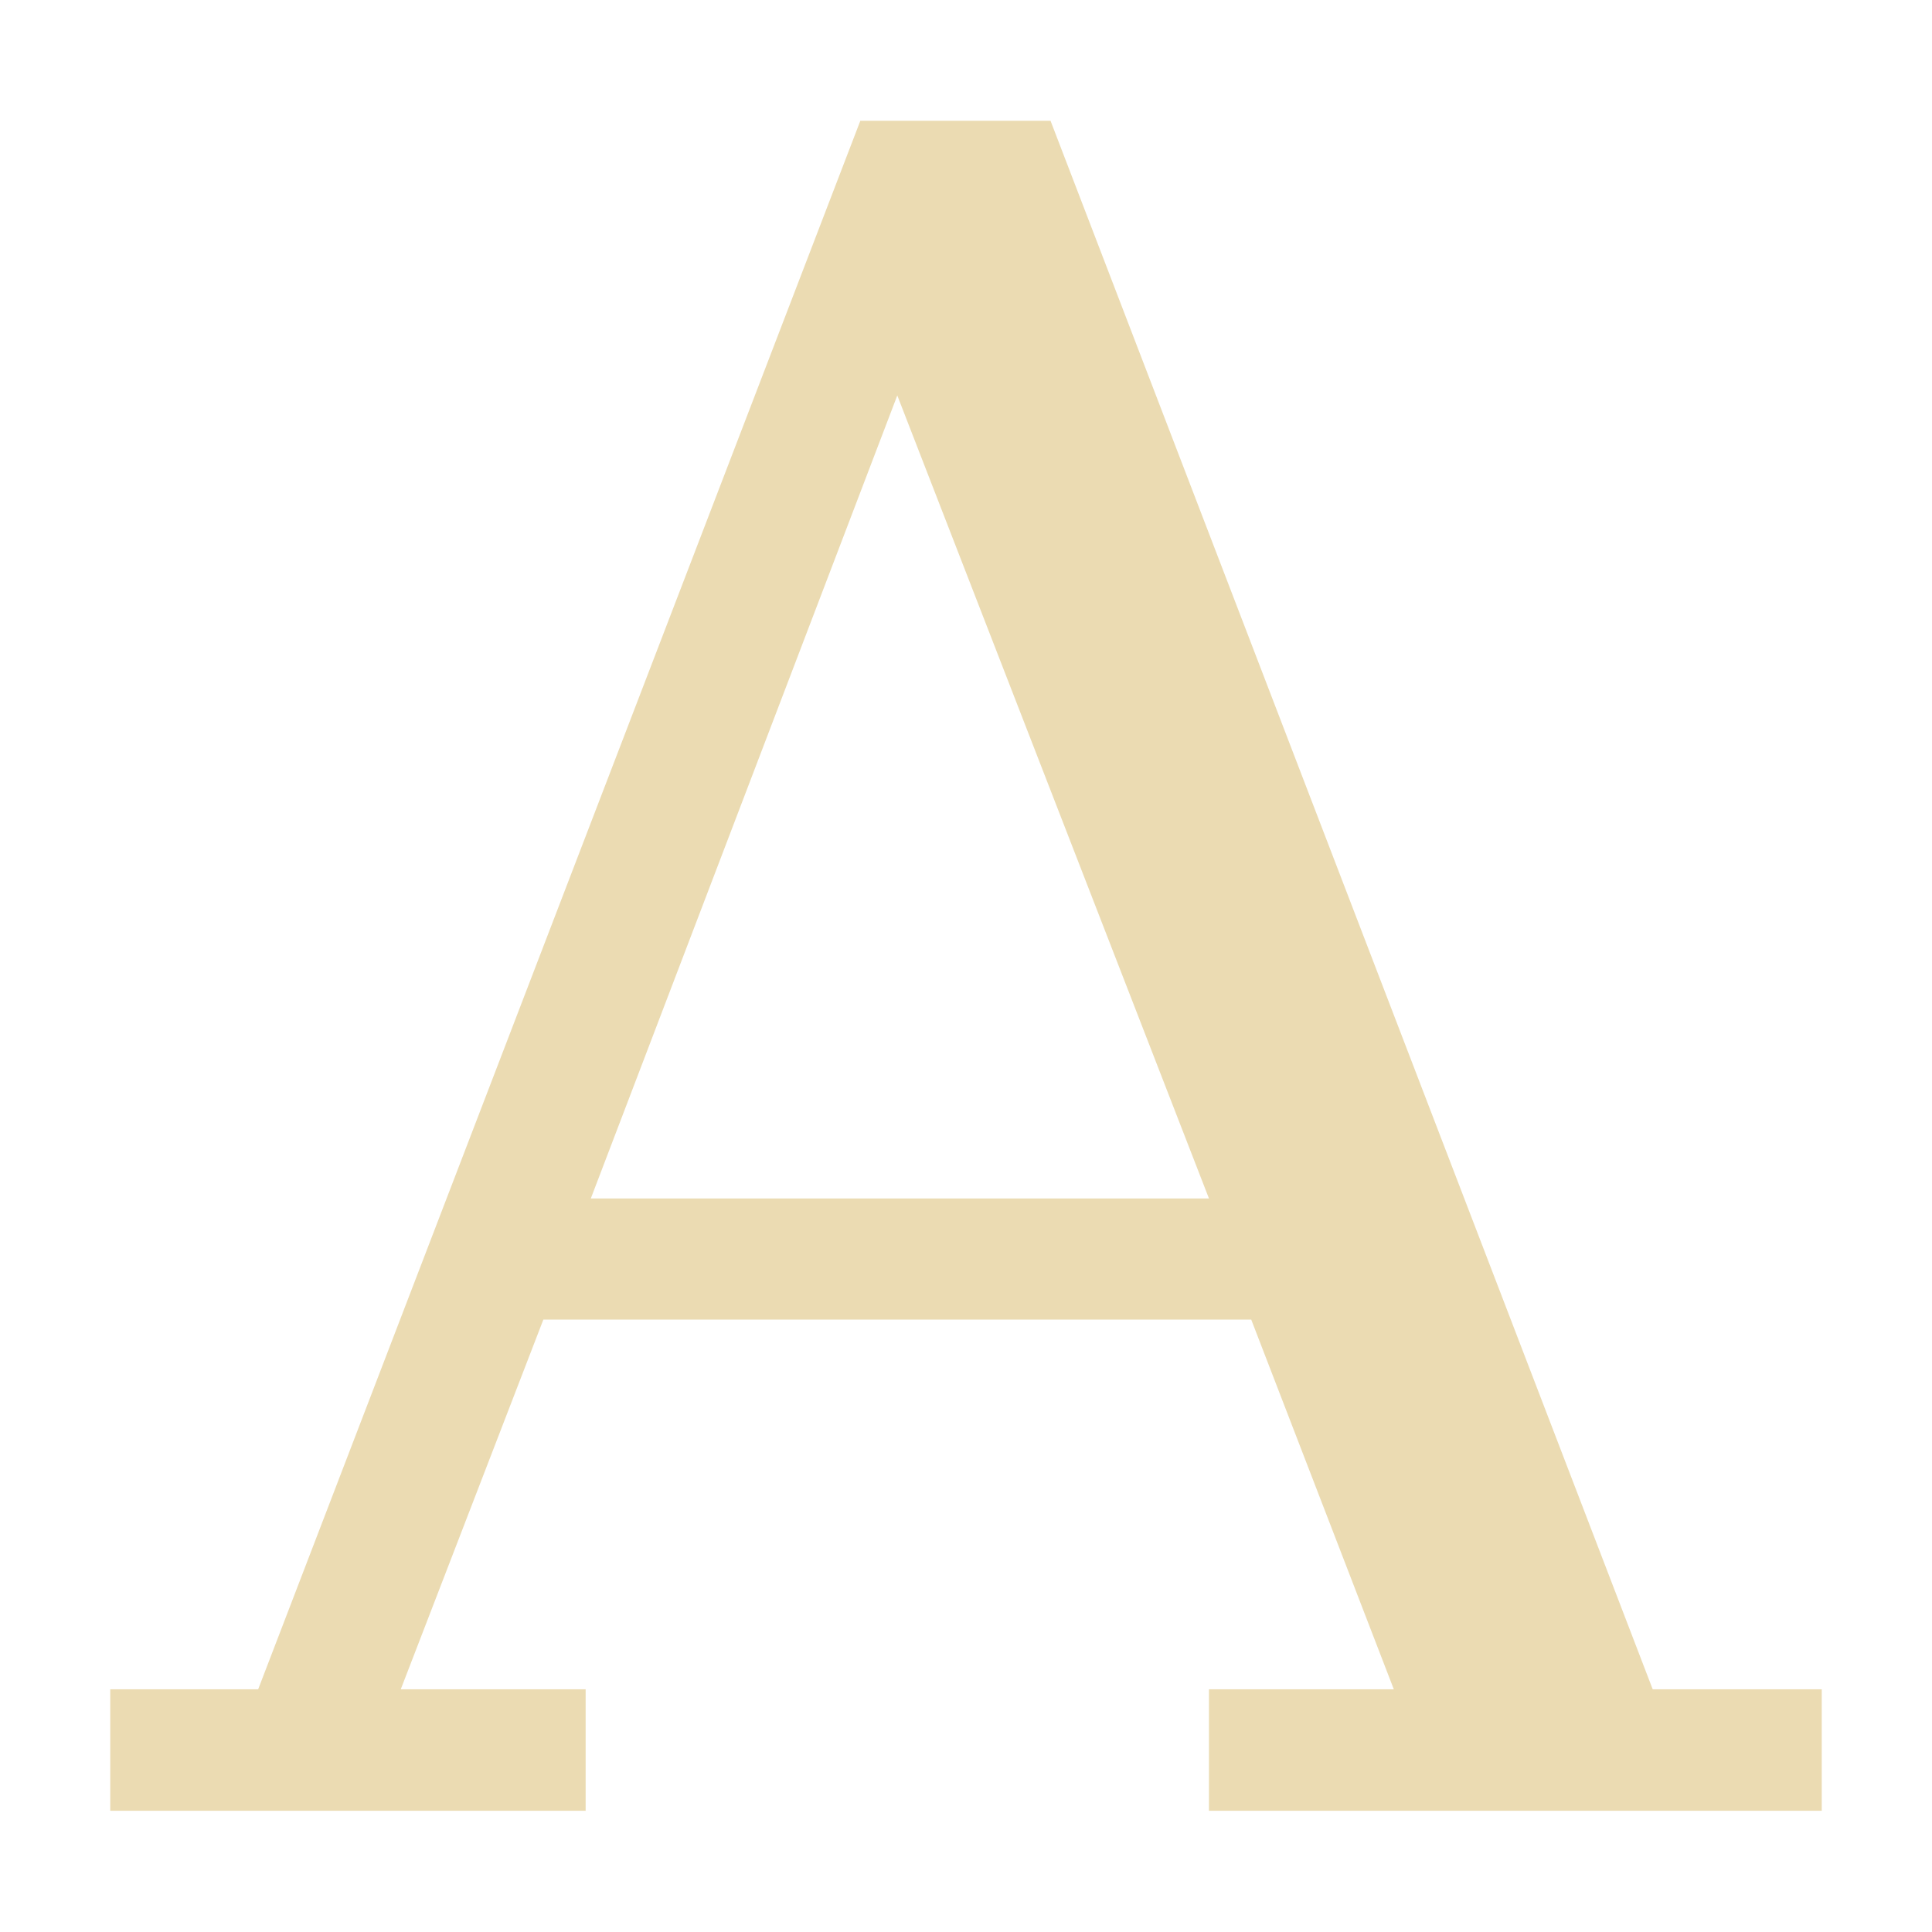
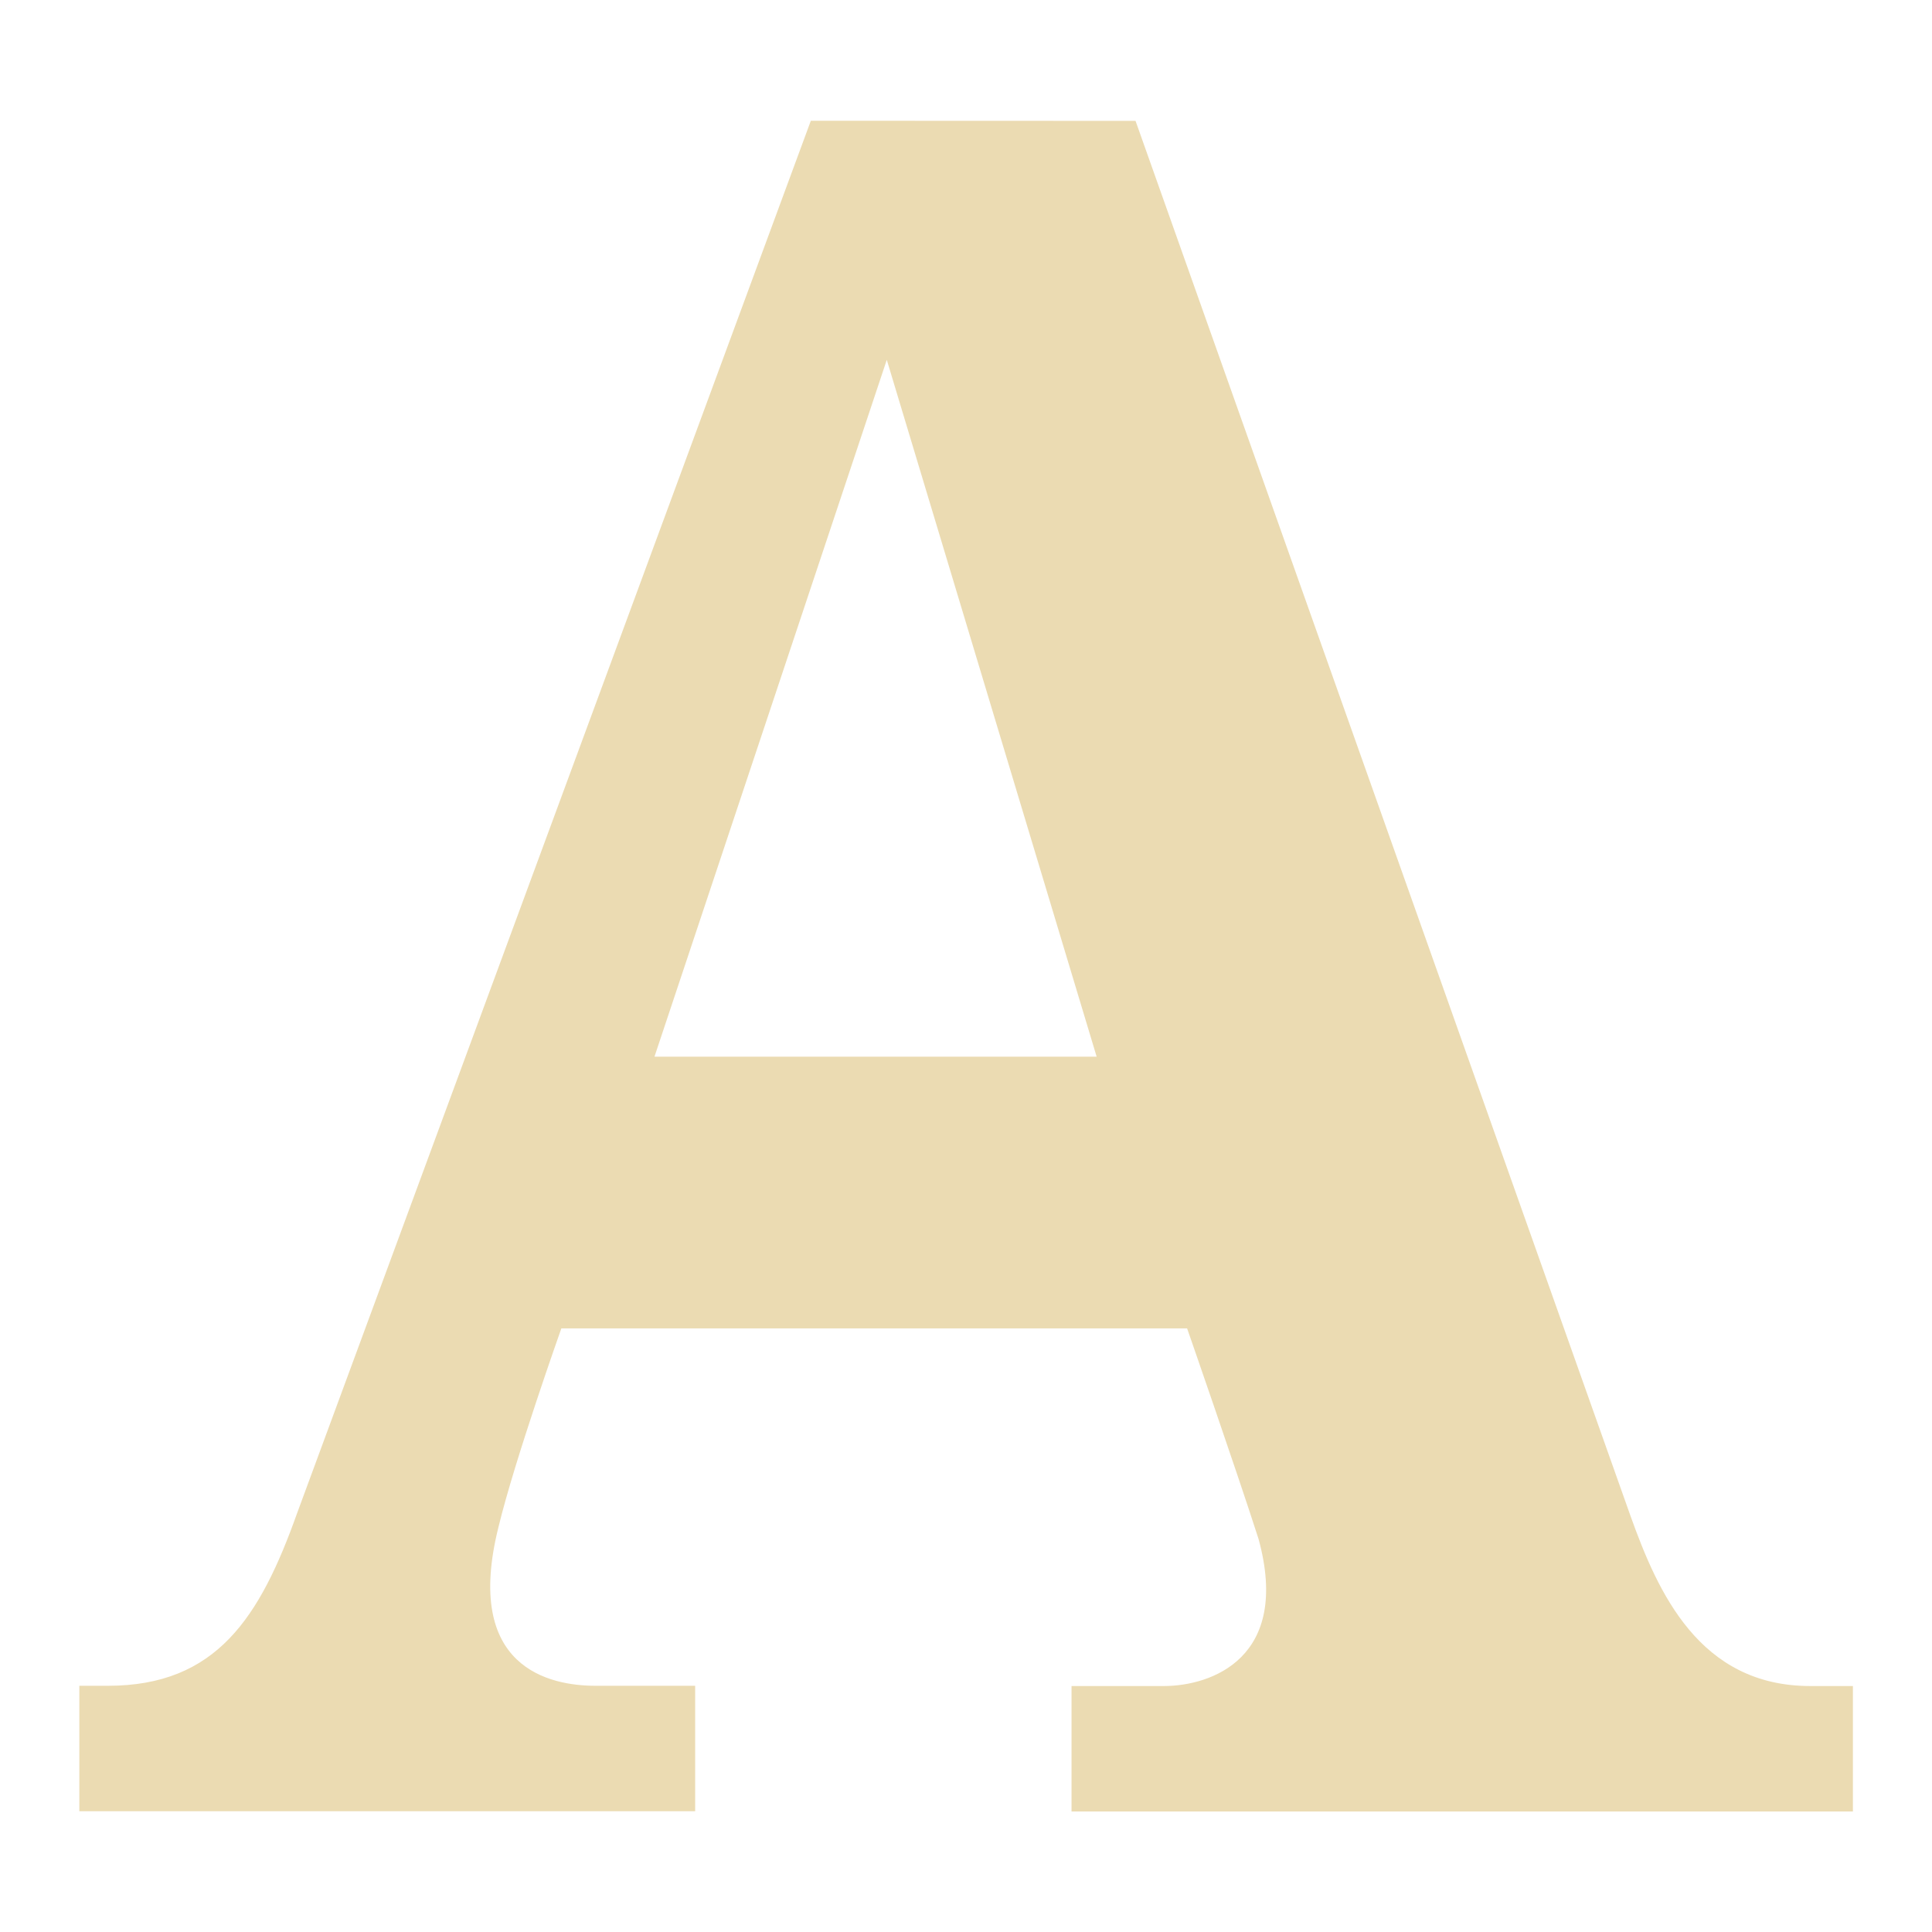
<svg xmlns="http://www.w3.org/2000/svg" width="16" height="16" version="1.1">
  <defs>
    <style id="current-color-scheme" type="text/css">.ColorScheme-Text { color:#ebdbb2; } .ColorScheme-Highlight { color:#458588; }</style>
  </defs>
-   <path class="ColorScheme-Text" d="m7.125 1-4.987 12.99h-1.225v1.006h3.937v-1.006h-1.531l1.181-3.062h5.862l1.181 3.062h-1.531v1.006h5.075v-1.006h-1.4l-4.987-12.99zm0.306 2.275 2.581 6.65h-5.119z" fill="currentColor" />
+   <path class="ColorScheme-Text" d="m6.715 1-4.254 11.53c-0.308 0.865-0.668 1.431-1.568 1.431h-0.236v1.039h5.1v-1.039h-0.824c-0.38 0-1.097-0.147-0.805-1.314 0.135-0.56 0.521-1.646 0.521-1.646h5.182s0.404 1.16 0.592 1.745c0.269 0.985-0.393 1.217-0.785 1.217h-0.764v1.039h6.471v-1.039h-0.353c-0.918 0-1.262-0.774-1.49-1.412l-4.098-11.55zm0.629 1.98 1.738 5.771h-3.662z" fill="currentColor" />
</svg>
